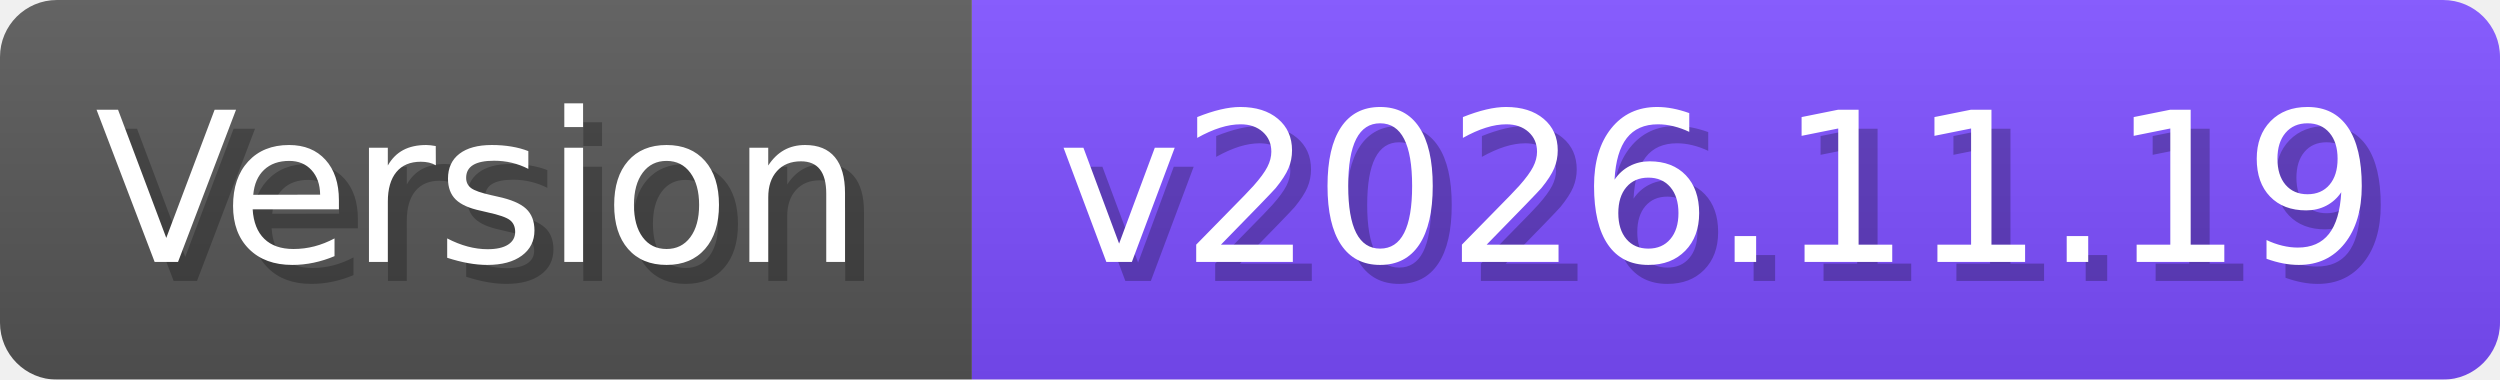
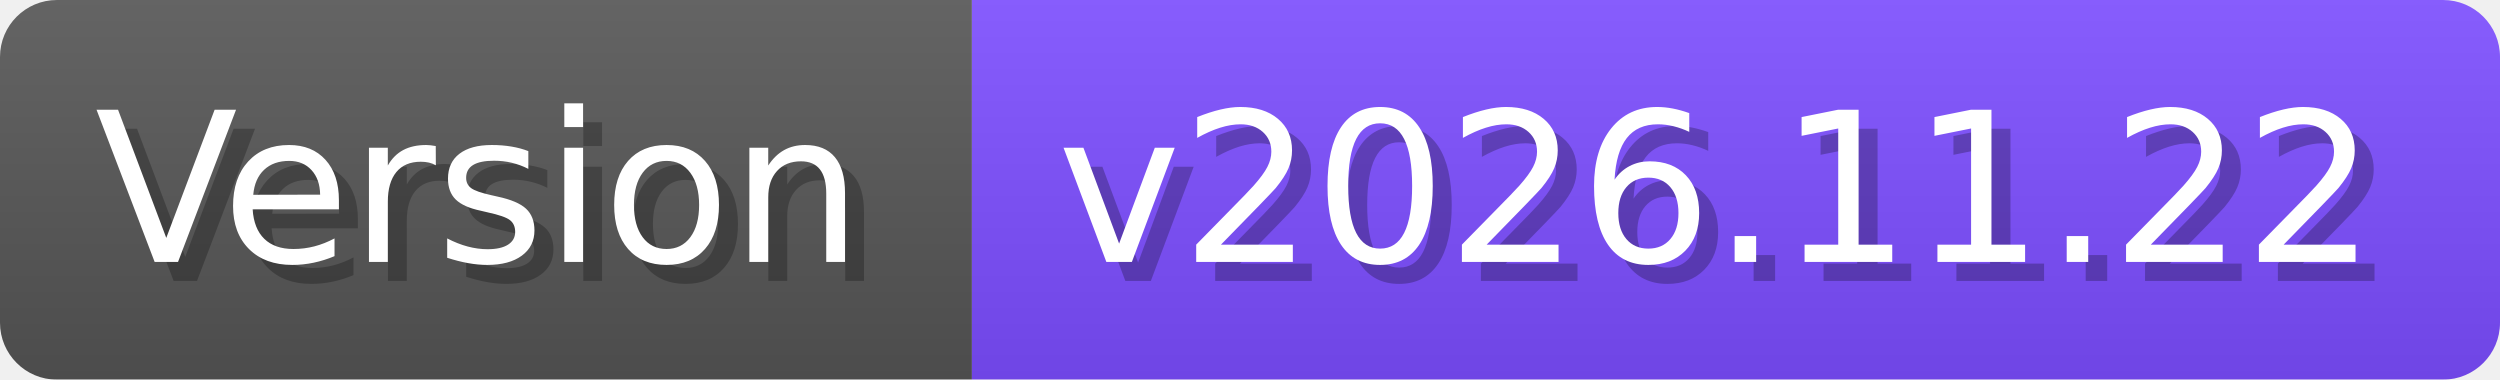
- <svg xmlns="http://www.w3.org/2000/svg" width="131.7" height="20" viewBox="0 0 1317 200" role="img" aria-label="Version: v2026.11.19">
+ <svg xmlns="http://www.w3.org/2000/svg" width="131.7" height="20" viewBox="0 0 1317 200" role="img" aria-label="Version: v2026.11.22">
  <linearGradient id="a" x2="0" y2="100%">
    <stop offset="0" stop-opacity=".1" stop-color="#EEE" />
    <stop offset="1" stop-opacity=".1" />
  </linearGradient>
  <mask id="m">
    <rect width="1317" height="200" rx="30" fill="#FFF" />
  </mask>
  <g mask="url(#m)">
    <rect width="512" height="200" fill="#555" />
    <rect width="805" height="200" fill="#7C4DFF" x="512" />
    <rect width="1317" height="200" fill="url(#a)" />
  </g>
  <g aria-hidden="true" fill="#fff" text-anchor="start" font-family="Verdana,DejaVu Sans,sans-serif" font-size="110">
    <text x="60" y="148" textLength="412" fill="#000" opacity="0.25">Version</text>
    <text x="50" y="138" textLength="412">Version</text>
-     <text x="567" y="148" textLength="705" fill="#000" opacity="0.25">v2026.11.19</text>
-     <text x="557" y="138" textLength="705">v2026.11.19</text>
+     <text x="567" y="148" textLength="705" fill="#000" opacity="0.25">v2026.11.22</text>
+     <text x="557" y="138" textLength="705">v2026.11.22</text>
  </g>
</svg>
